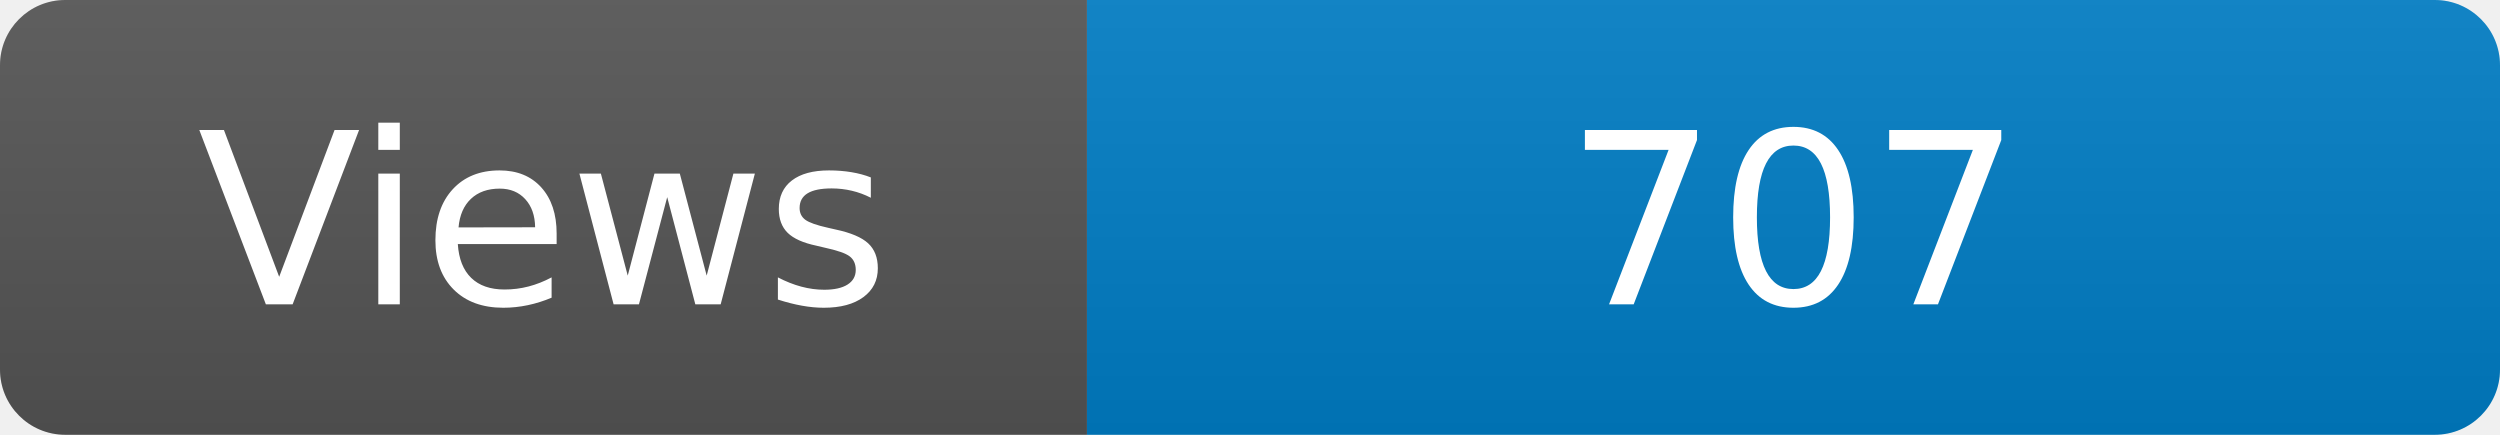
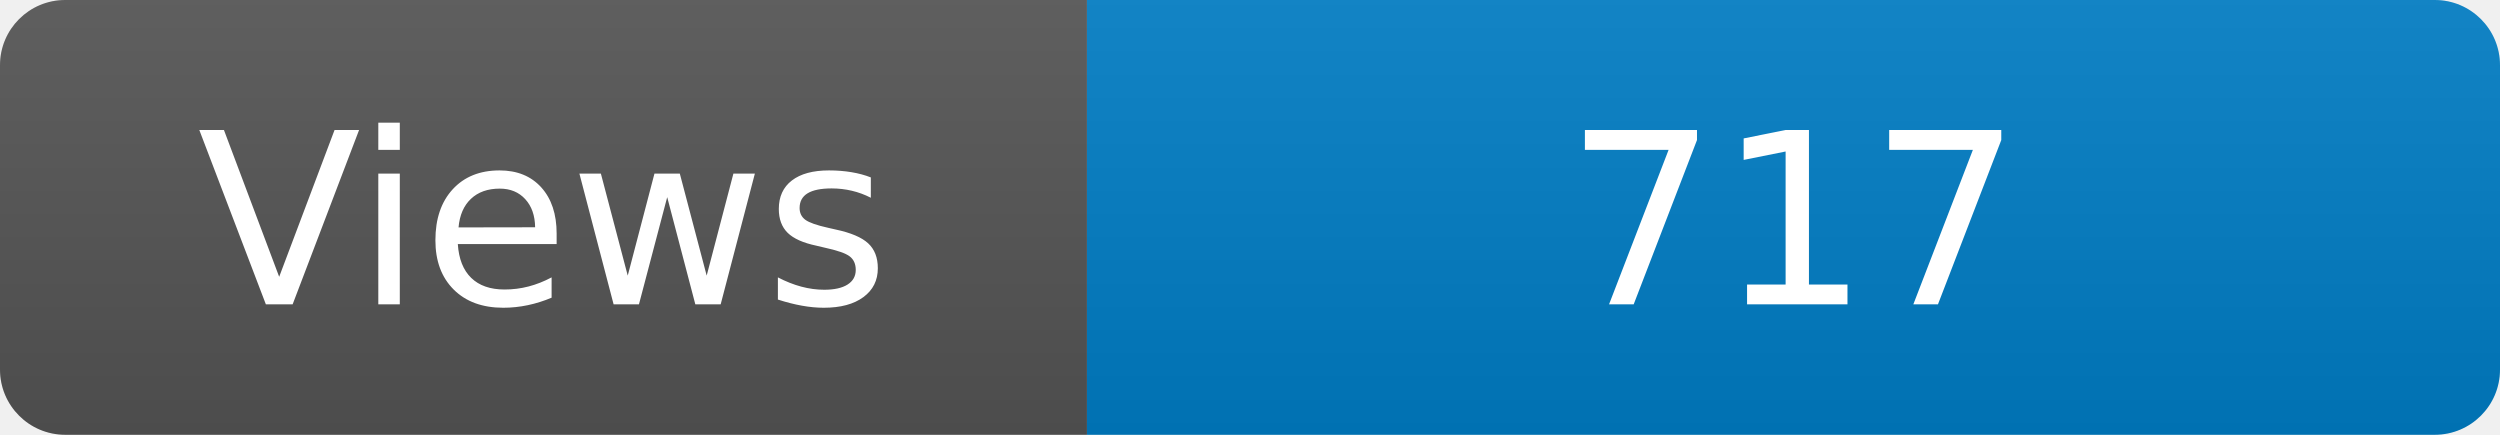
<svg xmlns="http://www.w3.org/2000/svg" width="115" height="20" role="img" aria-label="Maintained?: yes">
  <linearGradient id="s" x2="0" y2="100%">
    <stop offset="0" stop-color="#bbb" stop-opacity=".1" />
    <stop offset="1" stop-opacity=".1" />
  </linearGradient>
  <clipPath id="r">
    <rect width="115" height="20" rx="3" fill="#fff" />
  </clipPath>
  <g clip-path="url(#r)">
    <rect width="50" height="20" fill="#555" />
    <rect x="50" width="160" height="20" fill="#007ec6" />
    <rect width="115" height="20" fill="url(#s)" />
  </g>
  <g fill="#fff" text-anchor="middle" font-family="Verdana,Geneva,DejaVu Sans,sans-serif" font-size="110">
    <text x="250" y="140" transform="scale(.1)" fill="#fff">Views</text>
-     <text x="825" y="140" transform="scale(.1)" fill="#fff">707</text>
+     <text x="825" y="140" transform="scale(.1)" fill="#fff">717</text>
  </g>
</svg>
